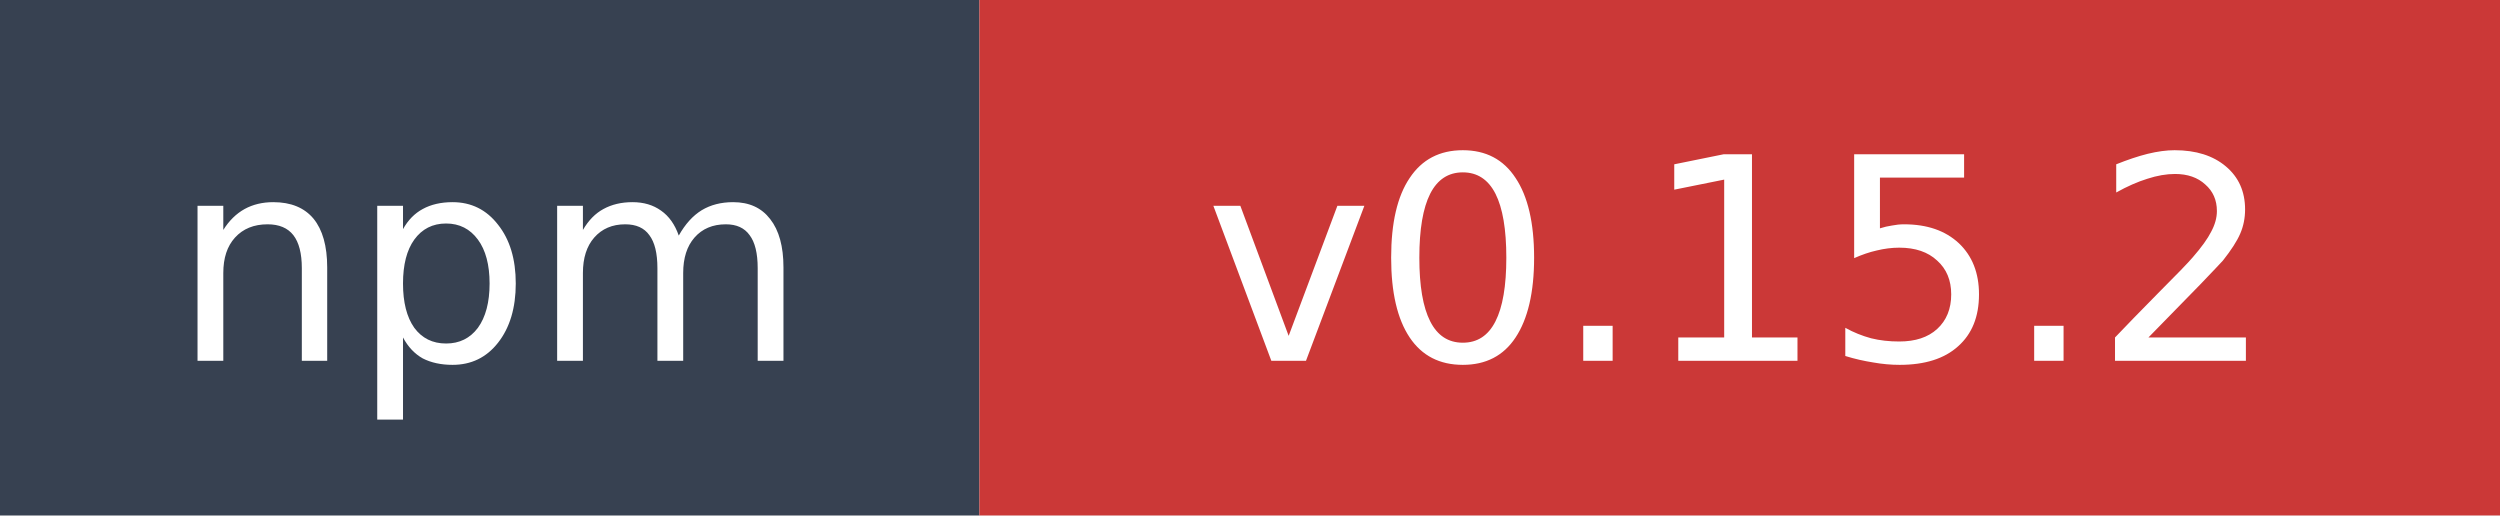
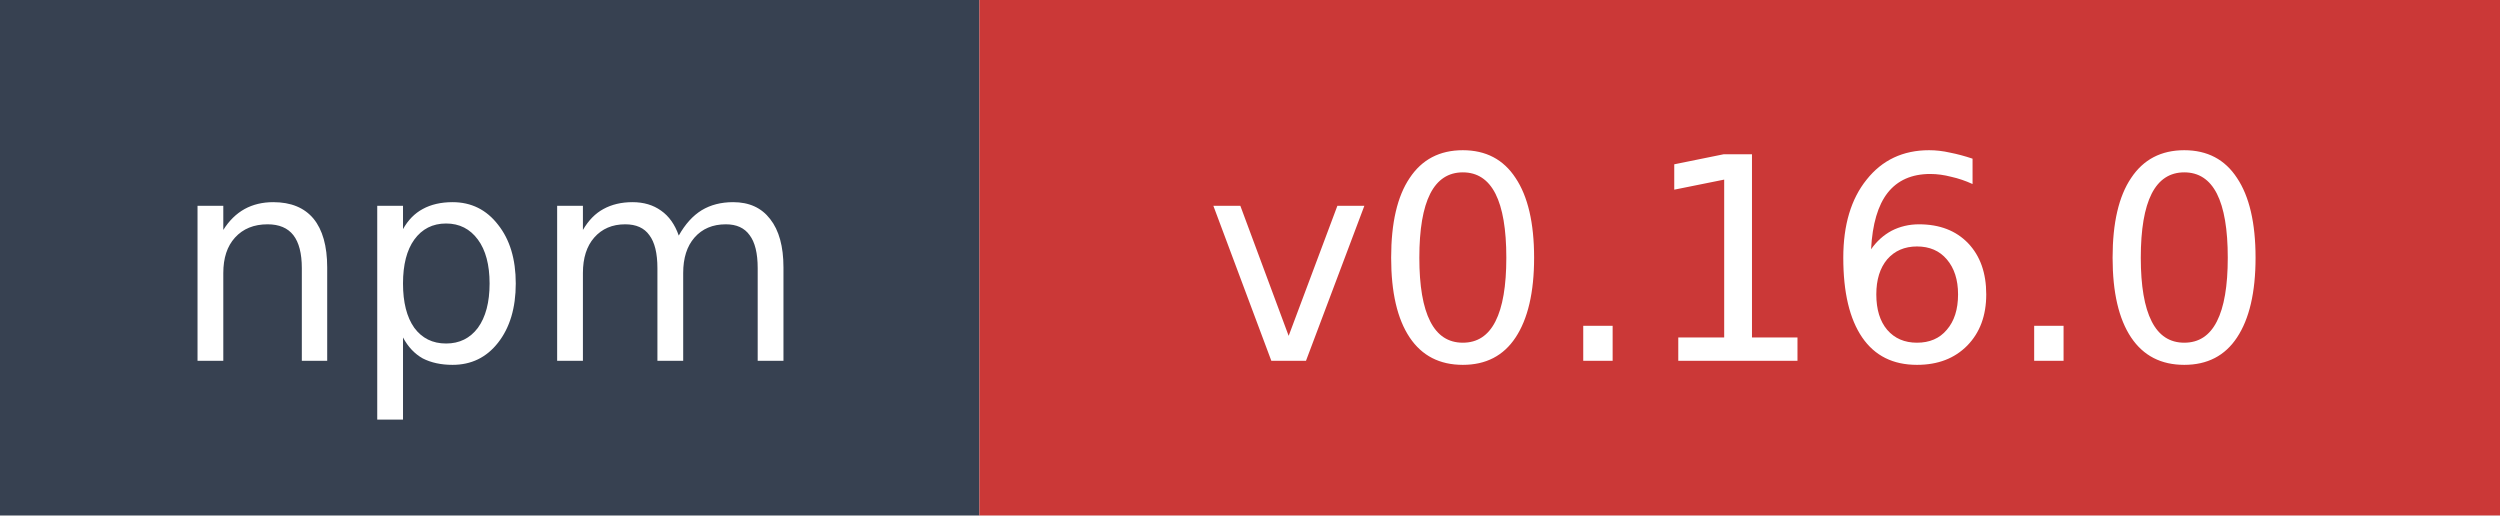
- <svg xmlns="http://www.w3.org/2000/svg" width="97" height="20" role="img" aria-label="npm: v0.15.2">
+ <svg xmlns="http://www.w3.org/2000/svg" width="97" height="20" role="img" aria-label="npm: v0.16.0">
  <rect width="38" height="20" fill="#374151" />
  <rect x="38" width="59" height="20" fill="#cb3837" />
  <text x="19" y="14" fill="#ffffff" font-family="Verdana,Geneva,DejaVu Sans,sans-serif" font-size="11" text-anchor="middle">npm</text>
-   <text x="67.5" y="14" fill="#ffffff" font-family="Verdana,Geneva,DejaVu Sans,sans-serif" font-size="11" text-anchor="middle">v0.15.2</text>
+   <text x="67.5" y="14" fill="#ffffff" font-family="Verdana,Geneva,DejaVu Sans,sans-serif" font-size="11" text-anchor="middle">v0.16.0</text>
</svg>
